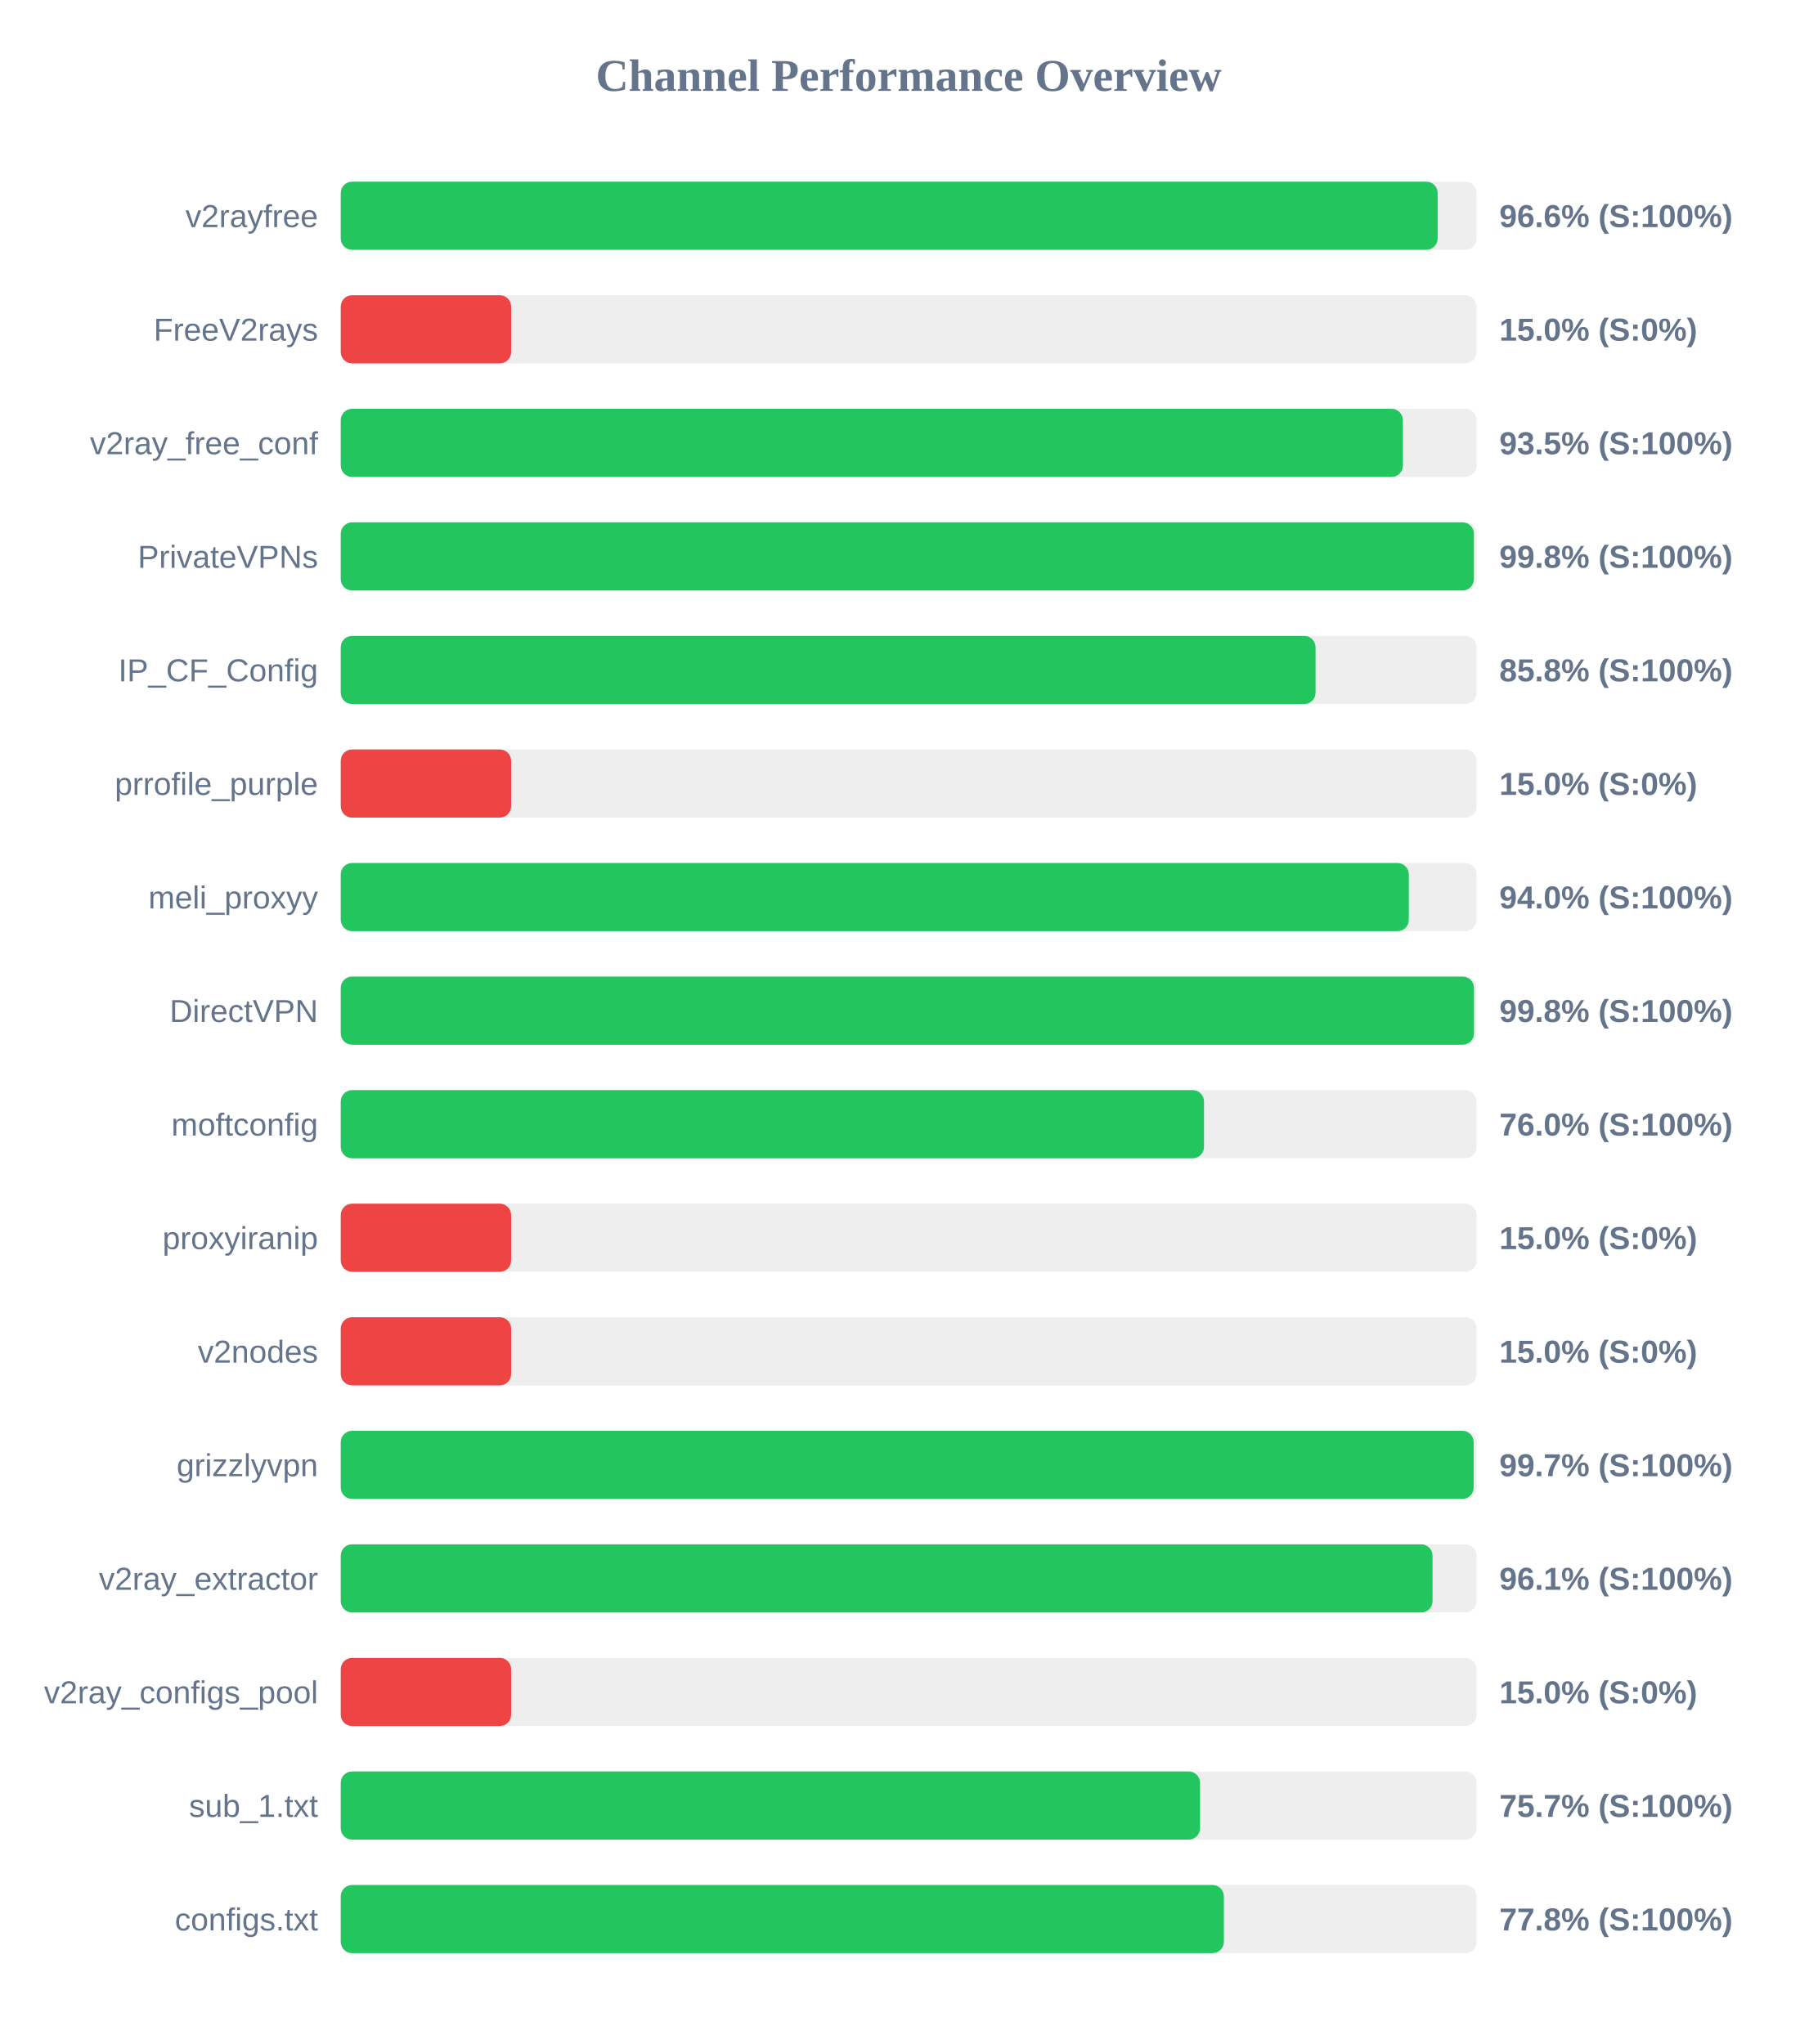
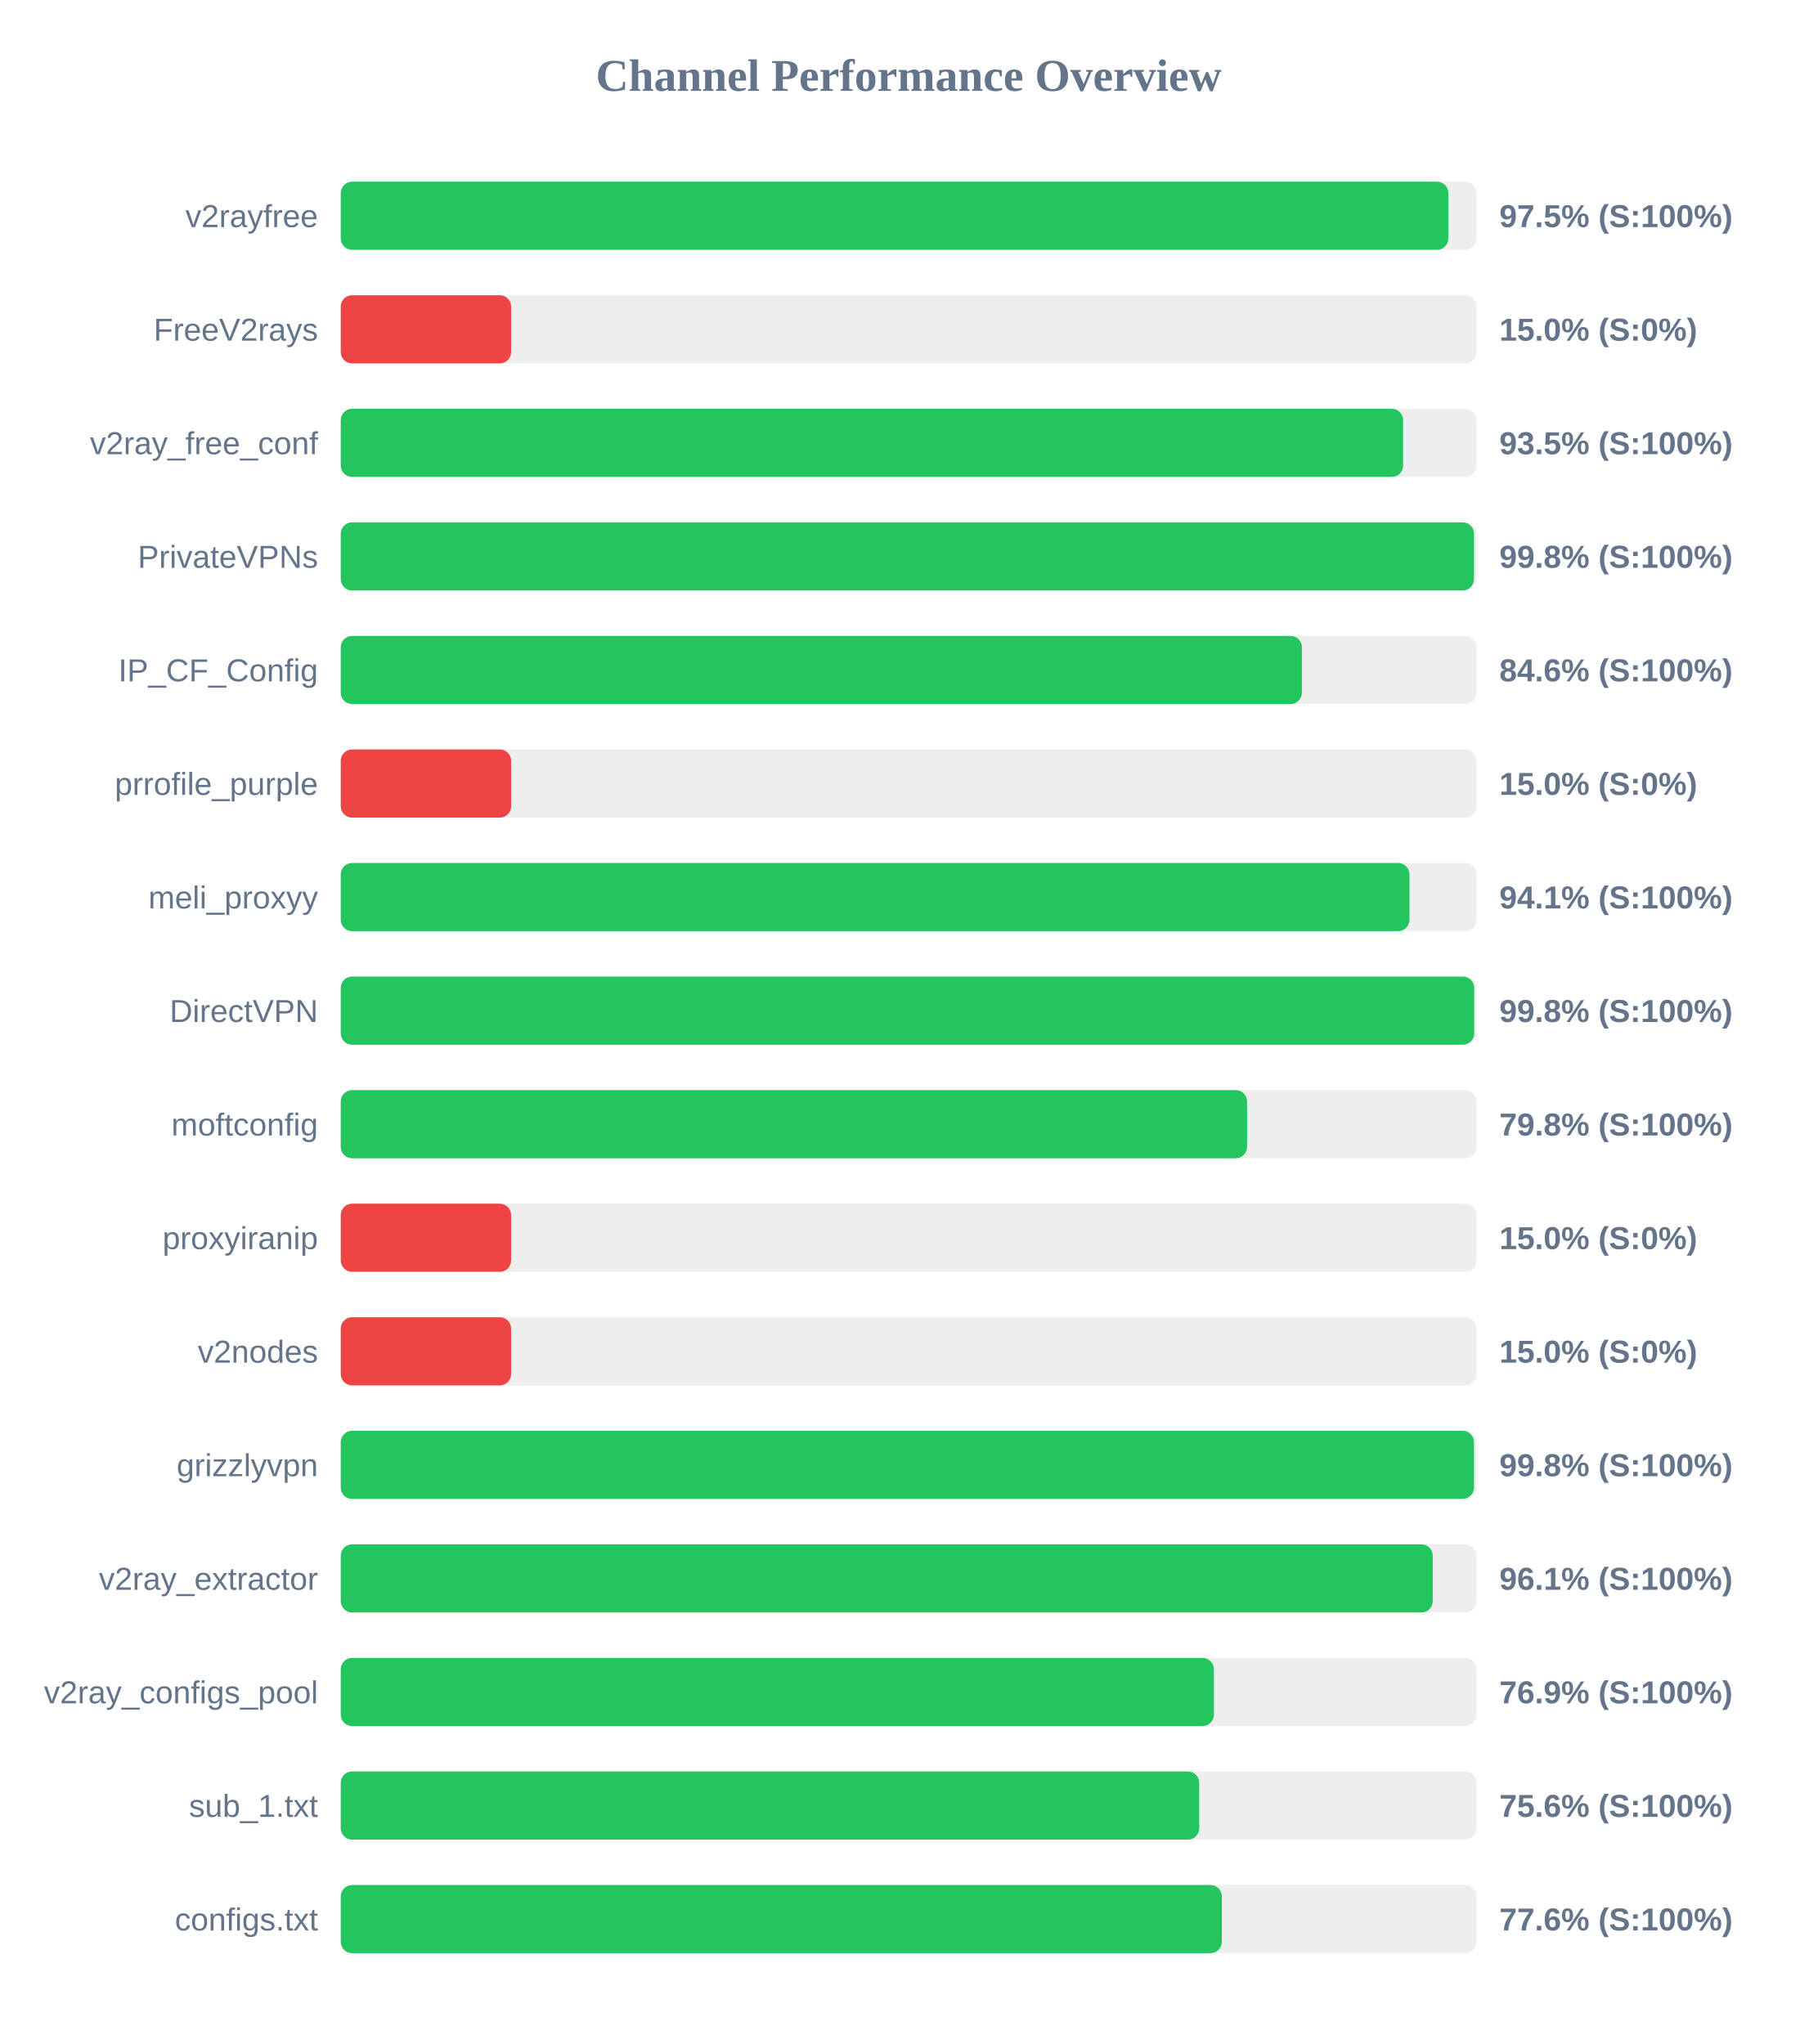
<svg xmlns="http://www.w3.org/2000/svg" width="800" height="900" version="1.1">
  <style>
        .row { font: 14px Arial; fill: #64748b; }
        .score { font: bold 14px Arial; fill: #64748b; }
    </style>
  <text x="400" y="40" text-anchor="middle" font-size="20px" font-weight="bold" fill="#64748b">Channel Performance Overview</text>
  <rect x="150" y="80" width="500" height="30" fill="#eee" rx="5" />
-   <rect x="150" y="80" width="482.85" height="30" fill="#22c55e" rx="5" />
+   <rect x="150" y="80" width="487.55" height="30" fill="#22c55e" rx="5" />
  <text x="140" y="100" text-anchor="end" class="row">v2rayfree</text>
-   <text x="660" y="100" text-anchor="start" class="score">96.6% (S:100%)</text>
+   <text x="660" y="100" text-anchor="start" class="score">97.5% (S:100%)</text>
  <rect x="150" y="130" width="500" height="30" fill="#eee" rx="5" />
  <rect x="150" y="130" width="75.0" height="30" fill="#ef4444" rx="5" />
  <text x="140" y="150" text-anchor="end" class="row">FreeV2rays</text>
  <text x="660" y="150" text-anchor="start" class="score">15.0% (S:0%)</text>
  <rect x="150" y="180" width="500" height="30" fill="#eee" rx="5" />
-   <rect x="150" y="180" width="467.55" height="30" fill="#22c55e" rx="5" />
+   <rect x="150" y="180" width="467.65" height="30" fill="#22c55e" rx="5" />
  <text x="140" y="200" text-anchor="end" class="row">v2ray_free_conf</text>
  <text x="660" y="200" text-anchor="start" class="score">93.5% (S:100%)</text>
  <rect x="150" y="230" width="500" height="30" fill="#eee" rx="5" />
-   <rect x="150" y="230" width="498.8" height="30" fill="#22c55e" rx="5" />
+   <rect x="150" y="230" width="498.85" height="30" fill="#22c55e" rx="5" />
  <text x="140" y="250" text-anchor="end" class="row">PrivateVPNs</text>
  <text x="660" y="250" text-anchor="start" class="score">99.8% (S:100%)</text>
  <rect x="150" y="280" width="500" height="30" fill="#eee" rx="5" />
-   <rect x="150" y="280" width="429.1" height="30" fill="#22c55e" rx="5" />
+   <rect x="150" y="280" width="423.1" height="30" fill="#22c55e" rx="5" />
  <text x="140" y="300" text-anchor="end" class="row">IP_CF_Config</text>
-   <text x="660" y="300" text-anchor="start" class="score">85.8% (S:100%)</text>
+   <text x="660" y="300" text-anchor="start" class="score">84.6% (S:100%)</text>
  <rect x="150" y="330" width="500" height="30" fill="#eee" rx="5" />
  <rect x="150" y="330" width="75.0" height="30" fill="#ef4444" rx="5" />
  <text x="140" y="350" text-anchor="end" class="row">prrofile_purple</text>
  <text x="660" y="350" text-anchor="start" class="score">15.0% (S:0%)</text>
  <rect x="150" y="380" width="500" height="30" fill="#eee" rx="5" />
-   <rect x="150" y="380" width="470.15" height="30" fill="#22c55e" rx="5" />
+   <rect x="150" y="380" width="470.45" height="30" fill="#22c55e" rx="5" />
  <text x="140" y="400" text-anchor="end" class="row">meli_proxyy</text>
-   <text x="660" y="400" text-anchor="start" class="score">94.0% (S:100%)</text>
+   <text x="660" y="400" text-anchor="start" class="score">94.1% (S:100%)</text>
  <rect x="150" y="430" width="500" height="30" fill="#eee" rx="5" />
-   <rect x="150" y="430" width="498.85" height="30" fill="#22c55e" rx="5" />
+   <rect x="150" y="430" width="498.95" height="30" fill="#22c55e" rx="5" />
  <text x="140" y="450" text-anchor="end" class="row">DirectVPN</text>
  <text x="660" y="450" text-anchor="start" class="score">99.8% (S:100%)</text>
  <rect x="150" y="480" width="500" height="30" fill="#eee" rx="5" />
-   <rect x="150" y="480" width="380.0" height="30" fill="#22c55e" rx="5" />
+   <rect x="150" y="480" width="398.95" height="30" fill="#22c55e" rx="5" />
  <text x="140" y="500" text-anchor="end" class="row">moftconfig</text>
-   <text x="660" y="500" text-anchor="start" class="score">76.0% (S:100%)</text>
+   <text x="660" y="500" text-anchor="start" class="score">79.8% (S:100%)</text>
  <rect x="150" y="530" width="500" height="30" fill="#eee" rx="5" />
  <rect x="150" y="530" width="75.0" height="30" fill="#ef4444" rx="5" />
  <text x="140" y="550" text-anchor="end" class="row">proxyiranip</text>
  <text x="660" y="550" text-anchor="start" class="score">15.0% (S:0%)</text>
  <rect x="150" y="580" width="500" height="30" fill="#eee" rx="5" />
  <rect x="150" y="580" width="75.0" height="30" fill="#ef4444" rx="5" />
  <text x="140" y="600" text-anchor="end" class="row">v2nodes</text>
  <text x="660" y="600" text-anchor="start" class="score">15.0% (S:0%)</text>
  <rect x="150" y="630" width="500" height="30" fill="#eee" rx="5" />
-   <rect x="150" y="630" width="498.7" height="30" fill="#22c55e" rx="5" />
+   <rect x="150" y="630" width="498.85" height="30" fill="#22c55e" rx="5" />
  <text x="140" y="650" text-anchor="end" class="row">grizzlyvpn</text>
-   <text x="660" y="650" text-anchor="start" class="score">99.7% (S:100%)</text>
+   <text x="660" y="650" text-anchor="start" class="score">99.8% (S:100%)</text>
  <rect x="150" y="680" width="500" height="30" fill="#eee" rx="5" />
-   <rect x="150" y="680" width="480.6" height="30" fill="#22c55e" rx="5" />
+   <rect x="150" y="680" width="480.7" height="30" fill="#22c55e" rx="5" />
  <text x="140" y="700" text-anchor="end" class="row">v2ray_extractor</text>
  <text x="660" y="700" text-anchor="start" class="score">96.1% (S:100%)</text>
  <rect x="150" y="730" width="500" height="30" fill="#eee" rx="5" />
-   <rect x="150" y="730" width="75.0" height="30" fill="#ef4444" rx="5" />
+   <rect x="150" y="730" width="384.35" height="30" fill="#22c55e" rx="5" />
  <text x="140" y="750" text-anchor="end" class="row">v2ray_configs_pool</text>
-   <text x="660" y="750" text-anchor="start" class="score">15.0% (S:0%)</text>
+   <text x="660" y="750" text-anchor="start" class="score">76.9% (S:100%)</text>
  <rect x="150" y="780" width="500" height="30" fill="#eee" rx="5" />
-   <rect x="150" y="780" width="378.25" height="30" fill="#22c55e" rx="5" />
+   <rect x="150" y="780" width="377.9" height="30" fill="#22c55e" rx="5" />
  <text x="140" y="800" text-anchor="end" class="row">sub_1.txt</text>
-   <text x="660" y="800" text-anchor="start" class="score">75.7% (S:100%)</text>
+   <text x="660" y="800" text-anchor="start" class="score">75.6% (S:100%)</text>
  <rect x="150" y="830" width="500" height="30" fill="#eee" rx="5" />
-   <rect x="150" y="830" width="388.75" height="30" fill="#22c55e" rx="5" />
+   <rect x="150" y="830" width="387.85" height="30" fill="#22c55e" rx="5" />
  <text x="140" y="850" text-anchor="end" class="row">configs.txt</text>
-   <text x="660" y="850" text-anchor="start" class="score">77.8% (S:100%)</text>
+   <text x="660" y="850" text-anchor="start" class="score">77.6% (S:100%)</text>
</svg>
